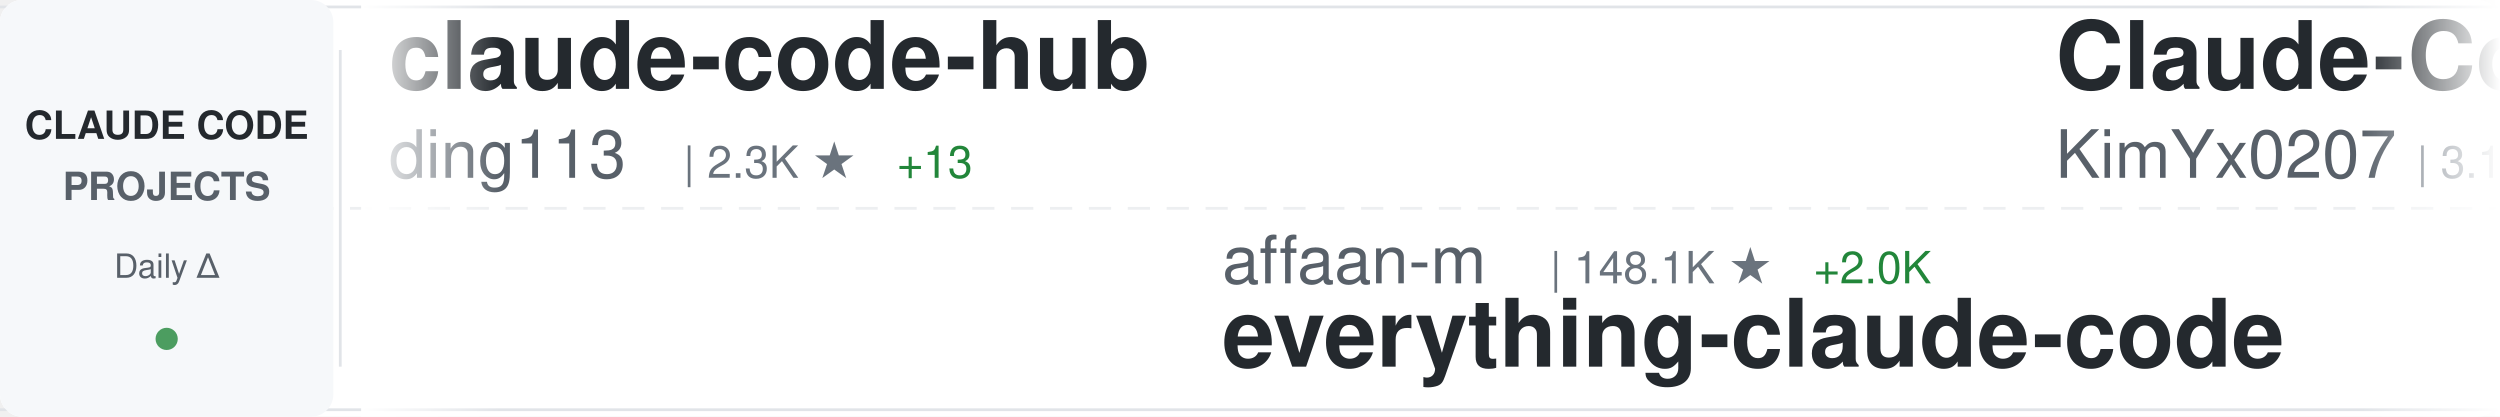
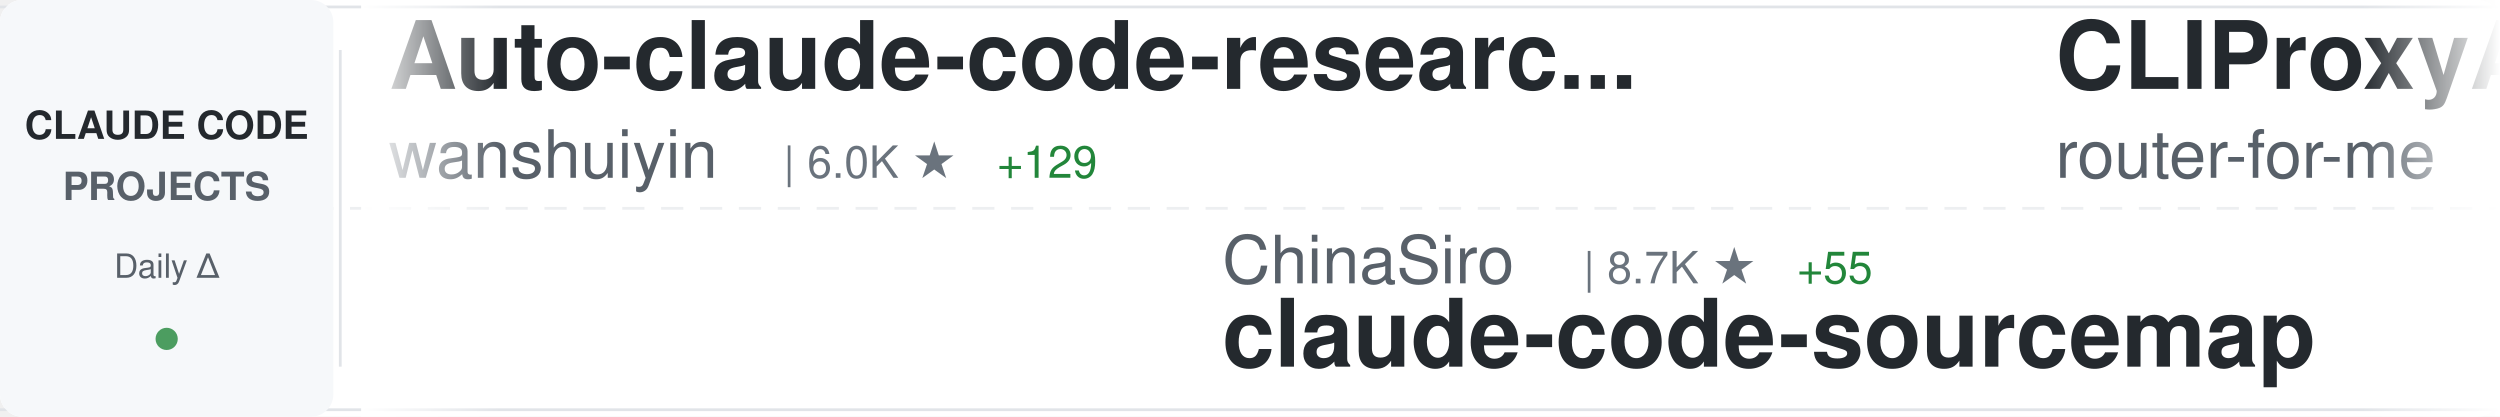
<svg xmlns="http://www.w3.org/2000/svg" width="900" height="150">
  <defs>
    <linearGradient id="awesomeLeftFade" x1="0%" y1="0%" x2="100%" y2="0%">
      <stop offset="0%" style="stop-color:#ffffff;stop-opacity:1" />
      <stop offset="100%" style="stop-color:#ffffff;stop-opacity:0" />
    </linearGradient>
    <linearGradient id="awesomeRightFade" x1="0%" y1="0%" x2="100%" y2="0%">
      <stop offset="0%" style="stop-color:#ffffff;stop-opacity:0" />
      <stop offset="100%" style="stop-color:#ffffff;stop-opacity:1" />
    </linearGradient>
  </defs>
  <rect width="900" height="150" fill="#ffffff" rx="8" />
  <rect x="0" y="2" width="900" height="1" fill="#e1e4e8" />
  <rect x="0" y="147" width="900" height="1" fill="#e1e4e8" />
  <line x1="0" y1="75" x2="900" y2="75" stroke="#e1e4e8" stroke-width="1" stroke-dasharray="8 6" opacity="0.6" />
  <rect x="0" y="0" width="120" height="150" fill="#f6f8fa" rx="8" />
  <text x="60" y="50" font-family="-apple-system, BlinkMacSystemFont, 'Segoe UI', Helvetica, Arial, sans-serif" font-size="14" font-weight="600" fill="#24292e" text-anchor="middle">CLAUDE CODE</text>
  <text x="60" y="72" font-family="-apple-system, BlinkMacSystemFont, 'Segoe UI', Helvetica, Arial, sans-serif" font-size="14" font-weight="600" fill="#586069" text-anchor="middle">PROJECTS</text>
  <text x="60" y="100" font-family="-apple-system, BlinkMacSystemFont, 'Segoe UI', Helvetica, Arial, sans-serif" font-size="12" font-weight="500" fill="#586069" text-anchor="middle">Daily Δ</text>
  <circle cx="60" cy="122" r="4" fill="#22863a" opacity="0.8" />
  <rect x="122" y="18" width="1" height="114" fill="#e1e4e8" />
  <clipPath id="awesomeTickerClip">
    <rect x="130" y="0" width="770" height="150" />
  </clipPath>
  <g clip-path="url(#awesomeTickerClip)">
    <g id="awesomeTickerItems">
      <animateTransform attributeName="transform" attributeType="XML" type="translate" from="0 0" to="-3000 0" dur="54s" repeatCount="indefinite" />
      <g transform="translate(0, 0)">
-         <text x="140" y="32" font-family="-apple-system, BlinkMacSystemFont, 'Segoe UI', Helvetica, Arial, sans-serif" font-size="34" font-weight="600" fill="#24292e">claude-code-hub</text>
-         <text x="140" y="64" font-family="-apple-system, BlinkMacSystemFont, 'Segoe UI', Helvetica, Arial, sans-serif" font-size="24" font-weight="400" fill="#586069">ding113</text>
-         <text x="246" y="64" font-family="-apple-system, BlinkMacSystemFont, 'Segoe UI', Helvetica, Arial, sans-serif" font-size="16" font-weight="500" fill="#6a737d">| 2.3K ★</text>
-         <text x="323" y="64" font-family="-apple-system, BlinkMacSystemFont, 'Segoe UI', Helvetica, Arial, sans-serif" font-size="16" font-weight="500" fill="#22863a"> +13</text>
+         <text x="140" y="32" font-family="-apple-system, BlinkMacSystemFont, 'Segoe UI', Helvetica, Arial, sans-serif" font-size="34" font-weight="600" fill="#24292e">Auto-claude-code-researc...</text>
+         <text x="140" y="64" font-family="-apple-system, BlinkMacSystemFont, 'Segoe UI', Helvetica, Arial, sans-serif" font-size="24" font-weight="400" fill="#586069">wanshuiyin</text>
+         <text x="282" y="64" font-family="-apple-system, BlinkMacSystemFont, 'Segoe UI', Helvetica, Arial, sans-serif" font-size="16" font-weight="500" fill="#6a737d">| 6.0K ★</text>
+         <text x="359" y="64" font-family="-apple-system, BlinkMacSystemFont, 'Segoe UI', Helvetica, Arial, sans-serif" font-size="16" font-weight="500" fill="#22863a"> +129</text>
      </g>
      <g transform="translate(300, 0)">
-         <text x="140" y="102" font-family="-apple-system, BlinkMacSystemFont, 'Segoe UI', Helvetica, Arial, sans-serif" font-size="24" font-weight="400" fill="#586069">affaan-m</text>
-         <text x="258" y="102" font-family="-apple-system, BlinkMacSystemFont, 'Segoe UI', Helvetica, Arial, sans-serif" font-size="16" font-weight="500" fill="#6a737d">| 148.1K ★</text>
-         <text x="353" y="102" font-family="-apple-system, BlinkMacSystemFont, 'Segoe UI', Helvetica, Arial, sans-serif" font-size="16" font-weight="500" fill="#22863a"> +2.0K</text>
-         <text x="140" y="132" font-family="-apple-system, BlinkMacSystemFont, 'Segoe UI', Helvetica, Arial, sans-serif" font-size="34" font-weight="600" fill="#24292e">everything-claude-code</text>
+         <text x="140" y="102" font-family="-apple-system, BlinkMacSystemFont, 'Segoe UI', Helvetica, Arial, sans-serif" font-size="24" font-weight="400" fill="#586069">ChinaSiro</text>
+         <text x="270" y="102" font-family="-apple-system, BlinkMacSystemFont, 'Segoe UI', Helvetica, Arial, sans-serif" font-size="16" font-weight="500" fill="#6a737d">| 8.7K ★</text>
+         <text x="347" y="102" font-family="-apple-system, BlinkMacSystemFont, 'Segoe UI', Helvetica, Arial, sans-serif" font-size="16" font-weight="500" fill="#22863a"> +55</text>
+         <text x="140" y="132" font-family="-apple-system, BlinkMacSystemFont, 'Segoe UI', Helvetica, Arial, sans-serif" font-size="34" font-weight="600" fill="#24292e">claude-code-sourcemap</text>
      </g>
      <g transform="translate(600, 0)">
-         <text x="140" y="32" font-family="-apple-system, BlinkMacSystemFont, 'Segoe UI', Helvetica, Arial, sans-serif" font-size="34" font-weight="600" fill="#24292e">Claude-Code-x-OpenClaw-G...</text>
-         <text x="140" y="64" font-family="-apple-system, BlinkMacSystemFont, 'Segoe UI', Helvetica, Arial, sans-serif" font-size="24" font-weight="400" fill="#586069">KimYx0207</text>
-         <text x="270" y="64" font-family="-apple-system, BlinkMacSystemFont, 'Segoe UI', Helvetica, Arial, sans-serif" font-size="16" font-weight="500" fill="#6a737d">| 3.1K ★</text>
-         <text x="347" y="64" font-family="-apple-system, BlinkMacSystemFont, 'Segoe UI', Helvetica, Arial, sans-serif" font-size="16" font-weight="500" fill="#22863a"> +37</text>
+         <text x="140" y="32" font-family="-apple-system, BlinkMacSystemFont, 'Segoe UI', Helvetica, Arial, sans-serif" font-size="34" font-weight="600" fill="#24292e">CLIProxyAPI</text>
+         <text x="140" y="64" font-family="-apple-system, BlinkMacSystemFont, 'Segoe UI', Helvetica, Arial, sans-serif" font-size="24" font-weight="400" fill="#586069">router-for-me</text>
+         <text x="318" y="64" font-family="-apple-system, BlinkMacSystemFont, 'Segoe UI', Helvetica, Arial, sans-serif" font-size="16" font-weight="500" fill="#6a737d">| 24.4K ★</text>
+         <text x="404" y="64" font-family="-apple-system, BlinkMacSystemFont, 'Segoe UI', Helvetica, Arial, sans-serif" font-size="16" font-weight="500" fill="#22863a"> +283</text>
      </g>
      <g transform="translate(900, 0)">
-         <text x="140" y="102" font-family="-apple-system, BlinkMacSystemFont, 'Segoe UI', Helvetica, Arial, sans-serif" font-size="24" font-weight="400" fill="#586069">shareAI-lab</text>
-         <text x="294" y="102" font-family="-apple-system, BlinkMacSystemFont, 'Segoe UI', Helvetica, Arial, sans-serif" font-size="16" font-weight="500" fill="#6a737d">| 50.7K ★</text>
-         <text x="380" y="102" font-family="-apple-system, BlinkMacSystemFont, 'Segoe UI', Helvetica, Arial, sans-serif" font-size="16" font-weight="500" fill="#22863a"> +613</text>
-         <text x="140" y="132" font-family="-apple-system, BlinkMacSystemFont, 'Segoe UI', Helvetica, Arial, sans-serif" font-size="34" font-weight="600" fill="#24292e">learn-claude-code</text>
+         <text x="140" y="102" font-family="-apple-system, BlinkMacSystemFont, 'Segoe UI', Helvetica, Arial, sans-serif" font-size="24" font-weight="400" fill="#586069">VineeTagarwaL-code</text>
+         <text x="378" y="102" font-family="-apple-system, BlinkMacSystemFont, 'Segoe UI', Helvetica, Arial, sans-serif" font-size="16" font-weight="500" fill="#6a737d">| 264 ★</text>
+         <text x="446" y="102" font-family="-apple-system, BlinkMacSystemFont, 'Segoe UI', Helvetica, Arial, sans-serif" font-size="16" font-weight="500" fill="#22863a"> +2</text>
+         <text x="140" y="132" font-family="-apple-system, BlinkMacSystemFont, 'Segoe UI', Helvetica, Arial, sans-serif" font-size="34" font-weight="600" fill="#24292e">claude-code</text>
      </g>
      <g transform="translate(1200, 0)">
-         <text x="140" y="32" font-family="-apple-system, BlinkMacSystemFont, 'Segoe UI', Helvetica, Arial, sans-serif" font-size="34" font-weight="600" fill="#24292e">claude-code</text>
-         <text x="140" y="64" font-family="-apple-system, BlinkMacSystemFont, 'Segoe UI', Helvetica, Arial, sans-serif" font-size="24" font-weight="400" fill="#586069">tanbiralam</text>
-         <text x="282" y="64" font-family="-apple-system, BlinkMacSystemFont, 'Segoe UI', Helvetica, Arial, sans-serif" font-size="16" font-weight="500" fill="#6a737d">| 1.3K ★</text>
-         <text x="359" y="64" font-family="-apple-system, BlinkMacSystemFont, 'Segoe UI', Helvetica, Arial, sans-serif" font-size="16" font-weight="500" fill="#22863a"> +23</text>
+         <text x="140" y="32" font-family="-apple-system, BlinkMacSystemFont, 'Segoe UI', Helvetica, Arial, sans-serif" font-size="34" font-weight="600" fill="#24292e">claude-code-spec-workflo...</text>
+         <text x="140" y="64" font-family="-apple-system, BlinkMacSystemFont, 'Segoe UI', Helvetica, Arial, sans-serif" font-size="24" font-weight="400" fill="#586069">Pimzino</text>
+         <text x="246" y="64" font-family="-apple-system, BlinkMacSystemFont, 'Segoe UI', Helvetica, Arial, sans-serif" font-size="16" font-weight="500" fill="#6a737d">| 3.6K ★</text>
+         <text x="323" y="64" font-family="-apple-system, BlinkMacSystemFont, 'Segoe UI', Helvetica, Arial, sans-serif" font-size="16" font-weight="500" fill="#22863a"> +2</text>
      </g>
      <g transform="translate(1500, 0)">
-         <text x="140" y="102" font-family="-apple-system, BlinkMacSystemFont, 'Segoe UI', Helvetica, Arial, sans-serif" font-size="24" font-weight="400" fill="#586069">LING71671</text>
-         <text x="270" y="102" font-family="-apple-system, BlinkMacSystemFont, 'Segoe UI', Helvetica, Arial, sans-serif" font-size="16" font-weight="500" fill="#6a737d">| 706 ★</text>
-         <text x="338" y="102" font-family="-apple-system, BlinkMacSystemFont, 'Segoe UI', Helvetica, Arial, sans-serif" font-size="16" font-weight="500" fill="#22863a"> +16</text>
-         <text x="140" y="132" font-family="-apple-system, BlinkMacSystemFont, 'Segoe UI', Helvetica, Arial, sans-serif" font-size="34" font-weight="600" fill="#24292e">Open-ClaudeCode</text>
+         <text x="140" y="102" font-family="-apple-system, BlinkMacSystemFont, 'Segoe UI', Helvetica, Arial, sans-serif" font-size="24" font-weight="400" fill="#586069">lorryjovens-hub</text>
+         <text x="342" y="102" font-family="-apple-system, BlinkMacSystemFont, 'Segoe UI', Helvetica, Arial, sans-serif" font-size="16" font-weight="500" fill="#6a737d">| 1.3K ★</text>
+         <text x="419" y="102" font-family="-apple-system, BlinkMacSystemFont, 'Segoe UI', Helvetica, Arial, sans-serif" font-size="16" font-weight="500" fill="#22863a"> +31</text>
+         <text x="140" y="132" font-family="-apple-system, BlinkMacSystemFont, 'Segoe UI', Helvetica, Arial, sans-serif" font-size="34" font-weight="600" fill="#24292e">claude-code-rust</text>
      </g>
      <g transform="translate(1800, 0)">
-         <text x="140" y="32" font-family="-apple-system, BlinkMacSystemFont, 'Segoe UI', Helvetica, Arial, sans-serif" font-size="34" font-weight="600" fill="#24292e">claude-code-templates</text>
-         <text x="140" y="64" font-family="-apple-system, BlinkMacSystemFont, 'Segoe UI', Helvetica, Arial, sans-serif" font-size="24" font-weight="400" fill="#586069">davila7</text>
-         <text x="246" y="64" font-family="-apple-system, BlinkMacSystemFont, 'Segoe UI', Helvetica, Arial, sans-serif" font-size="16" font-weight="500" fill="#6a737d">| 24.4K ★</text>
-         <text x="332" y="64" font-family="-apple-system, BlinkMacSystemFont, 'Segoe UI', Helvetica, Arial, sans-serif" font-size="16" font-weight="500" fill="#22863a"> +56</text>
+         <text x="140" y="32" font-family="-apple-system, BlinkMacSystemFont, 'Segoe UI', Helvetica, Arial, sans-serif" font-size="34" font-weight="600" fill="#24292e">claude-code-ultimate-gui...</text>
+         <text x="140" y="64" font-family="-apple-system, BlinkMacSystemFont, 'Segoe UI', Helvetica, Arial, sans-serif" font-size="24" font-weight="400" fill="#586069">FlorianBruniaux</text>
+         <text x="342" y="64" font-family="-apple-system, BlinkMacSystemFont, 'Segoe UI', Helvetica, Arial, sans-serif" font-size="16" font-weight="500" fill="#6a737d">| 3.1K ★</text>
+         <text x="419" y="64" font-family="-apple-system, BlinkMacSystemFont, 'Segoe UI', Helvetica, Arial, sans-serif" font-size="16" font-weight="500" fill="#22863a"> +27</text>
      </g>
      <g transform="translate(2100, 0)">
-         <text x="140" y="102" font-family="-apple-system, BlinkMacSystemFont, 'Segoe UI', Helvetica, Arial, sans-serif" font-size="24" font-weight="400" fill="#586069">yasasbanukaofficial</text>
-         <text x="390" y="102" font-family="-apple-system, BlinkMacSystemFont, 'Segoe UI', Helvetica, Arial, sans-serif" font-size="16" font-weight="500" fill="#6a737d">| 2.1K ★</text>
-         <text x="467" y="102" font-family="-apple-system, BlinkMacSystemFont, 'Segoe UI', Helvetica, Arial, sans-serif" font-size="16" font-weight="500" fill="#22863a"> +117</text>
+         <text x="140" y="102" font-family="-apple-system, BlinkMacSystemFont, 'Segoe UI', Helvetica, Arial, sans-serif" font-size="24" font-weight="400" fill="#586069">tanbiralam</text>
+         <text x="282" y="102" font-family="-apple-system, BlinkMacSystemFont, 'Segoe UI', Helvetica, Arial, sans-serif" font-size="16" font-weight="500" fill="#6a737d">| 1.4K ★</text>
+         <text x="359" y="102" font-family="-apple-system, BlinkMacSystemFont, 'Segoe UI', Helvetica, Arial, sans-serif" font-size="16" font-weight="500" fill="#22863a"> +21</text>
        <text x="140" y="132" font-family="-apple-system, BlinkMacSystemFont, 'Segoe UI', Helvetica, Arial, sans-serif" font-size="34" font-weight="600" fill="#24292e">claude-code</text>
      </g>
      <g transform="translate(2400, 0)">
-         <text x="140" y="32" font-family="-apple-system, BlinkMacSystemFont, 'Segoe UI', Helvetica, Arial, sans-serif" font-size="34" font-weight="600" fill="#24292e">claude-code-system-promp...</text>
-         <text x="140" y="64" font-family="-apple-system, BlinkMacSystemFont, 'Segoe UI', Helvetica, Arial, sans-serif" font-size="24" font-weight="400" fill="#586069">Piebald-AI</text>
-         <text x="282" y="64" font-family="-apple-system, BlinkMacSystemFont, 'Segoe UI', Helvetica, Arial, sans-serif" font-size="16" font-weight="500" fill="#6a737d">| 8.5K ★</text>
-         <text x="359" y="64" font-family="-apple-system, BlinkMacSystemFont, 'Segoe UI', Helvetica, Arial, sans-serif" font-size="16" font-weight="500" fill="#22863a"> +53</text>
+         <text x="140" y="32" font-family="-apple-system, BlinkMacSystemFont, 'Segoe UI', Helvetica, Arial, sans-serif" font-size="34" font-weight="600" fill="#24292e">claude-code-action</text>
+         <text x="140" y="64" font-family="-apple-system, BlinkMacSystemFont, 'Segoe UI', Helvetica, Arial, sans-serif" font-size="24" font-weight="400" fill="#586069">anthropics</text>
+         <text x="282" y="64" font-family="-apple-system, BlinkMacSystemFont, 'Segoe UI', Helvetica, Arial, sans-serif" font-size="16" font-weight="500" fill="#6a737d">| 7.0K ★</text>
+         <text x="359" y="64" font-family="-apple-system, BlinkMacSystemFont, 'Segoe UI', Helvetica, Arial, sans-serif" font-size="16" font-weight="500" fill="#22863a"> +24</text>
      </g>
      <g transform="translate(2700, 0)">
-         <text x="140" y="102" font-family="-apple-system, BlinkMacSystemFont, 'Segoe UI', Helvetica, Arial, sans-serif" font-size="24" font-weight="400" fill="#586069">anthropics</text>
-         <text x="282" y="102" font-family="-apple-system, BlinkMacSystemFont, 'Segoe UI', Helvetica, Arial, sans-serif" font-size="16" font-weight="500" fill="#6a737d">| 16.4K ★</text>
-         <text x="368" y="102" font-family="-apple-system, BlinkMacSystemFont, 'Segoe UI', Helvetica, Arial, sans-serif" font-size="16" font-weight="500" fill="#22863a"> +116</text>
-         <text x="140" y="132" font-family="-apple-system, BlinkMacSystemFont, 'Segoe UI', Helvetica, Arial, sans-serif" font-size="34" font-weight="600" fill="#24292e">claude-plugins-official</text>
+         <text x="140" y="102" font-family="-apple-system, BlinkMacSystemFont, 'Segoe UI', Helvetica, Arial, sans-serif" font-size="24" font-weight="400" fill="#586069">JrCx7scC</text>
+         <text x="258" y="102" font-family="-apple-system, BlinkMacSystemFont, 'Segoe UI', Helvetica, Arial, sans-serif" font-size="16" font-weight="500" fill="#6a737d">| 320 ★</text>
+         <text x="326" y="102" font-family="-apple-system, BlinkMacSystemFont, 'Segoe UI', Helvetica, Arial, sans-serif" font-size="16" font-weight="500" fill="#22863a"> +9</text>
+         <text x="140" y="132" font-family="-apple-system, BlinkMacSystemFont, 'Segoe UI', Helvetica, Arial, sans-serif" font-size="34" font-weight="600" fill="#24292e">claude-code-source</text>
      </g>
      <g transform="translate(3000, 0)">
-         <text x="140" y="32" font-family="-apple-system, BlinkMacSystemFont, 'Segoe UI', Helvetica, Arial, sans-serif" font-size="34" font-weight="600" fill="#24292e">claude-code-hub</text>
-         <text x="140" y="64" font-family="-apple-system, BlinkMacSystemFont, 'Segoe UI', Helvetica, Arial, sans-serif" font-size="24" font-weight="400" fill="#586069">ding113</text>
-         <text x="246" y="64" font-family="-apple-system, BlinkMacSystemFont, 'Segoe UI', Helvetica, Arial, sans-serif" font-size="16" font-weight="500" fill="#6a737d">| 2.3K ★</text>
-         <text x="323" y="64" font-family="-apple-system, BlinkMacSystemFont, 'Segoe UI', Helvetica, Arial, sans-serif" font-size="16" font-weight="500" fill="#22863a"> +13</text>
+         <text x="140" y="32" font-family="-apple-system, BlinkMacSystemFont, 'Segoe UI', Helvetica, Arial, sans-serif" font-size="34" font-weight="600" fill="#24292e">Auto-claude-code-researc...</text>
+         <text x="140" y="64" font-family="-apple-system, BlinkMacSystemFont, 'Segoe UI', Helvetica, Arial, sans-serif" font-size="24" font-weight="400" fill="#586069">wanshuiyin</text>
+         <text x="282" y="64" font-family="-apple-system, BlinkMacSystemFont, 'Segoe UI', Helvetica, Arial, sans-serif" font-size="16" font-weight="500" fill="#6a737d">| 6.0K ★</text>
+         <text x="359" y="64" font-family="-apple-system, BlinkMacSystemFont, 'Segoe UI', Helvetica, Arial, sans-serif" font-size="16" font-weight="500" fill="#22863a"> +129</text>
      </g>
      <g transform="translate(3300, 0)">
-         <text x="140" y="102" font-family="-apple-system, BlinkMacSystemFont, 'Segoe UI', Helvetica, Arial, sans-serif" font-size="24" font-weight="400" fill="#586069">affaan-m</text>
-         <text x="258" y="102" font-family="-apple-system, BlinkMacSystemFont, 'Segoe UI', Helvetica, Arial, sans-serif" font-size="16" font-weight="500" fill="#6a737d">| 148.1K ★</text>
-         <text x="353" y="102" font-family="-apple-system, BlinkMacSystemFont, 'Segoe UI', Helvetica, Arial, sans-serif" font-size="16" font-weight="500" fill="#22863a"> +2.0K</text>
-         <text x="140" y="132" font-family="-apple-system, BlinkMacSystemFont, 'Segoe UI', Helvetica, Arial, sans-serif" font-size="34" font-weight="600" fill="#24292e">everything-claude-code</text>
+         <text x="140" y="102" font-family="-apple-system, BlinkMacSystemFont, 'Segoe UI', Helvetica, Arial, sans-serif" font-size="24" font-weight="400" fill="#586069">ChinaSiro</text>
+         <text x="270" y="102" font-family="-apple-system, BlinkMacSystemFont, 'Segoe UI', Helvetica, Arial, sans-serif" font-size="16" font-weight="500" fill="#6a737d">| 8.7K ★</text>
+         <text x="347" y="102" font-family="-apple-system, BlinkMacSystemFont, 'Segoe UI', Helvetica, Arial, sans-serif" font-size="16" font-weight="500" fill="#22863a"> +55</text>
+         <text x="140" y="132" font-family="-apple-system, BlinkMacSystemFont, 'Segoe UI', Helvetica, Arial, sans-serif" font-size="34" font-weight="600" fill="#24292e">claude-code-sourcemap</text>
      </g>
      <g transform="translate(3600, 0)">
-         <text x="140" y="32" font-family="-apple-system, BlinkMacSystemFont, 'Segoe UI', Helvetica, Arial, sans-serif" font-size="34" font-weight="600" fill="#24292e">Claude-Code-x-OpenClaw-G...</text>
-         <text x="140" y="64" font-family="-apple-system, BlinkMacSystemFont, 'Segoe UI', Helvetica, Arial, sans-serif" font-size="24" font-weight="400" fill="#586069">KimYx0207</text>
-         <text x="270" y="64" font-family="-apple-system, BlinkMacSystemFont, 'Segoe UI', Helvetica, Arial, sans-serif" font-size="16" font-weight="500" fill="#6a737d">| 3.1K ★</text>
-         <text x="347" y="64" font-family="-apple-system, BlinkMacSystemFont, 'Segoe UI', Helvetica, Arial, sans-serif" font-size="16" font-weight="500" fill="#22863a"> +37</text>
+         <text x="140" y="32" font-family="-apple-system, BlinkMacSystemFont, 'Segoe UI', Helvetica, Arial, sans-serif" font-size="34" font-weight="600" fill="#24292e">CLIProxyAPI</text>
+         <text x="140" y="64" font-family="-apple-system, BlinkMacSystemFont, 'Segoe UI', Helvetica, Arial, sans-serif" font-size="24" font-weight="400" fill="#586069">router-for-me</text>
+         <text x="318" y="64" font-family="-apple-system, BlinkMacSystemFont, 'Segoe UI', Helvetica, Arial, sans-serif" font-size="16" font-weight="500" fill="#6a737d">| 24.4K ★</text>
+         <text x="404" y="64" font-family="-apple-system, BlinkMacSystemFont, 'Segoe UI', Helvetica, Arial, sans-serif" font-size="16" font-weight="500" fill="#22863a"> +283</text>
      </g>
      <g transform="translate(3900, 0)">
-         <text x="140" y="102" font-family="-apple-system, BlinkMacSystemFont, 'Segoe UI', Helvetica, Arial, sans-serif" font-size="24" font-weight="400" fill="#586069">shareAI-lab</text>
-         <text x="294" y="102" font-family="-apple-system, BlinkMacSystemFont, 'Segoe UI', Helvetica, Arial, sans-serif" font-size="16" font-weight="500" fill="#6a737d">| 50.7K ★</text>
-         <text x="380" y="102" font-family="-apple-system, BlinkMacSystemFont, 'Segoe UI', Helvetica, Arial, sans-serif" font-size="16" font-weight="500" fill="#22863a"> +613</text>
-         <text x="140" y="132" font-family="-apple-system, BlinkMacSystemFont, 'Segoe UI', Helvetica, Arial, sans-serif" font-size="34" font-weight="600" fill="#24292e">learn-claude-code</text>
+         <text x="140" y="102" font-family="-apple-system, BlinkMacSystemFont, 'Segoe UI', Helvetica, Arial, sans-serif" font-size="24" font-weight="400" fill="#586069">VineeTagarwaL-code</text>
+         <text x="378" y="102" font-family="-apple-system, BlinkMacSystemFont, 'Segoe UI', Helvetica, Arial, sans-serif" font-size="16" font-weight="500" fill="#6a737d">| 264 ★</text>
+         <text x="446" y="102" font-family="-apple-system, BlinkMacSystemFont, 'Segoe UI', Helvetica, Arial, sans-serif" font-size="16" font-weight="500" fill="#22863a"> +2</text>
+         <text x="140" y="132" font-family="-apple-system, BlinkMacSystemFont, 'Segoe UI', Helvetica, Arial, sans-serif" font-size="34" font-weight="600" fill="#24292e">claude-code</text>
      </g>
    </g>
  </g>
  <rect x="130" y="0" width="50" height="150" fill="url(#awesomeLeftFade)" />
  <rect x="850" y="0" width="50" height="150" fill="url(#awesomeRightFade)" />
</svg>
